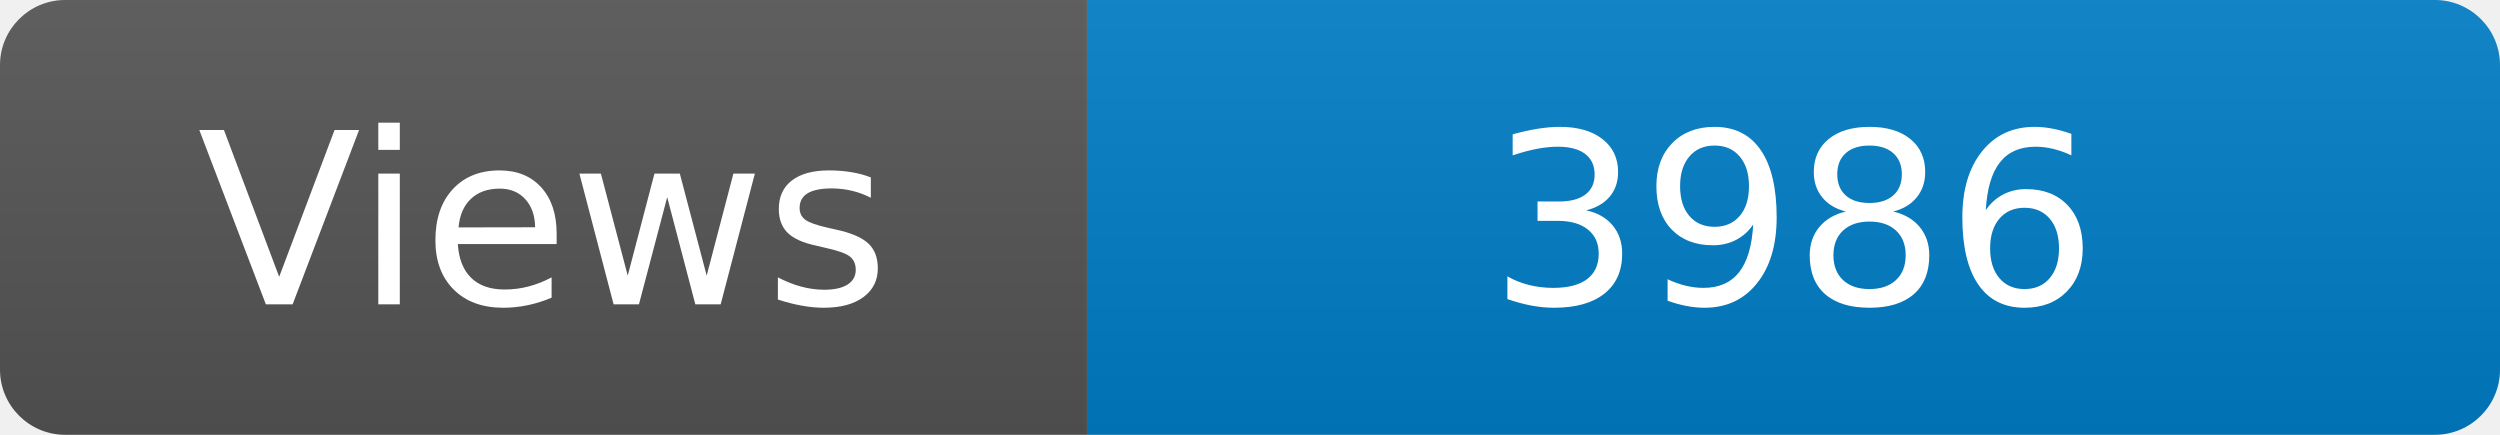
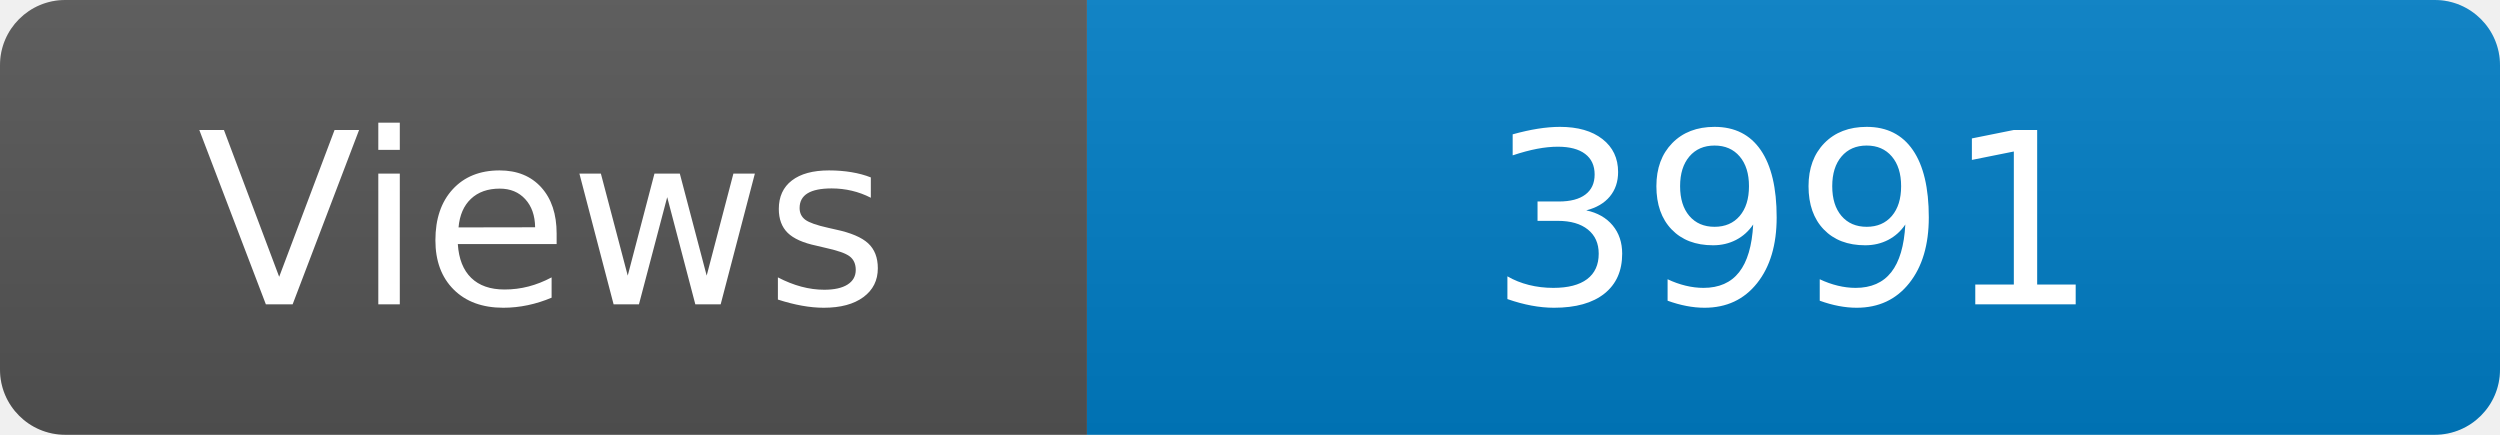
<svg xmlns="http://www.w3.org/2000/svg" width="115" height="20" role="img" aria-label="Maintained?: yes">
  <linearGradient id="s" x2="0" y2="100%">
    <stop offset="0" stop-color="#bbb" stop-opacity=".1" />
    <stop offset="1" stop-opacity=".1" />
  </linearGradient>
  <clipPath id="r">
    <rect width="115" height="20" rx="3" fill="#fff" />
  </clipPath>
  <g clip-path="url(#r)">
    <rect width="50" height="20" fill="#555" />
    <rect x="50" width="160" height="20" fill="#007ec6" />
    <rect width="115" height="20" fill="url(#s)" />
  </g>
  <g fill="#fff" text-anchor="middle" font-family="Verdana,Geneva,DejaVu Sans,sans-serif" font-size="110">
    <text x="250" y="140" transform="scale(.1)" fill="#fff">Views</text>
-     <text x="825" y="140" transform="scale(.1)" fill="#fff">3986</text>
+     <text x="825" y="140" transform="scale(.1)" fill="#fff">3991</text>
  </g>
</svg>
